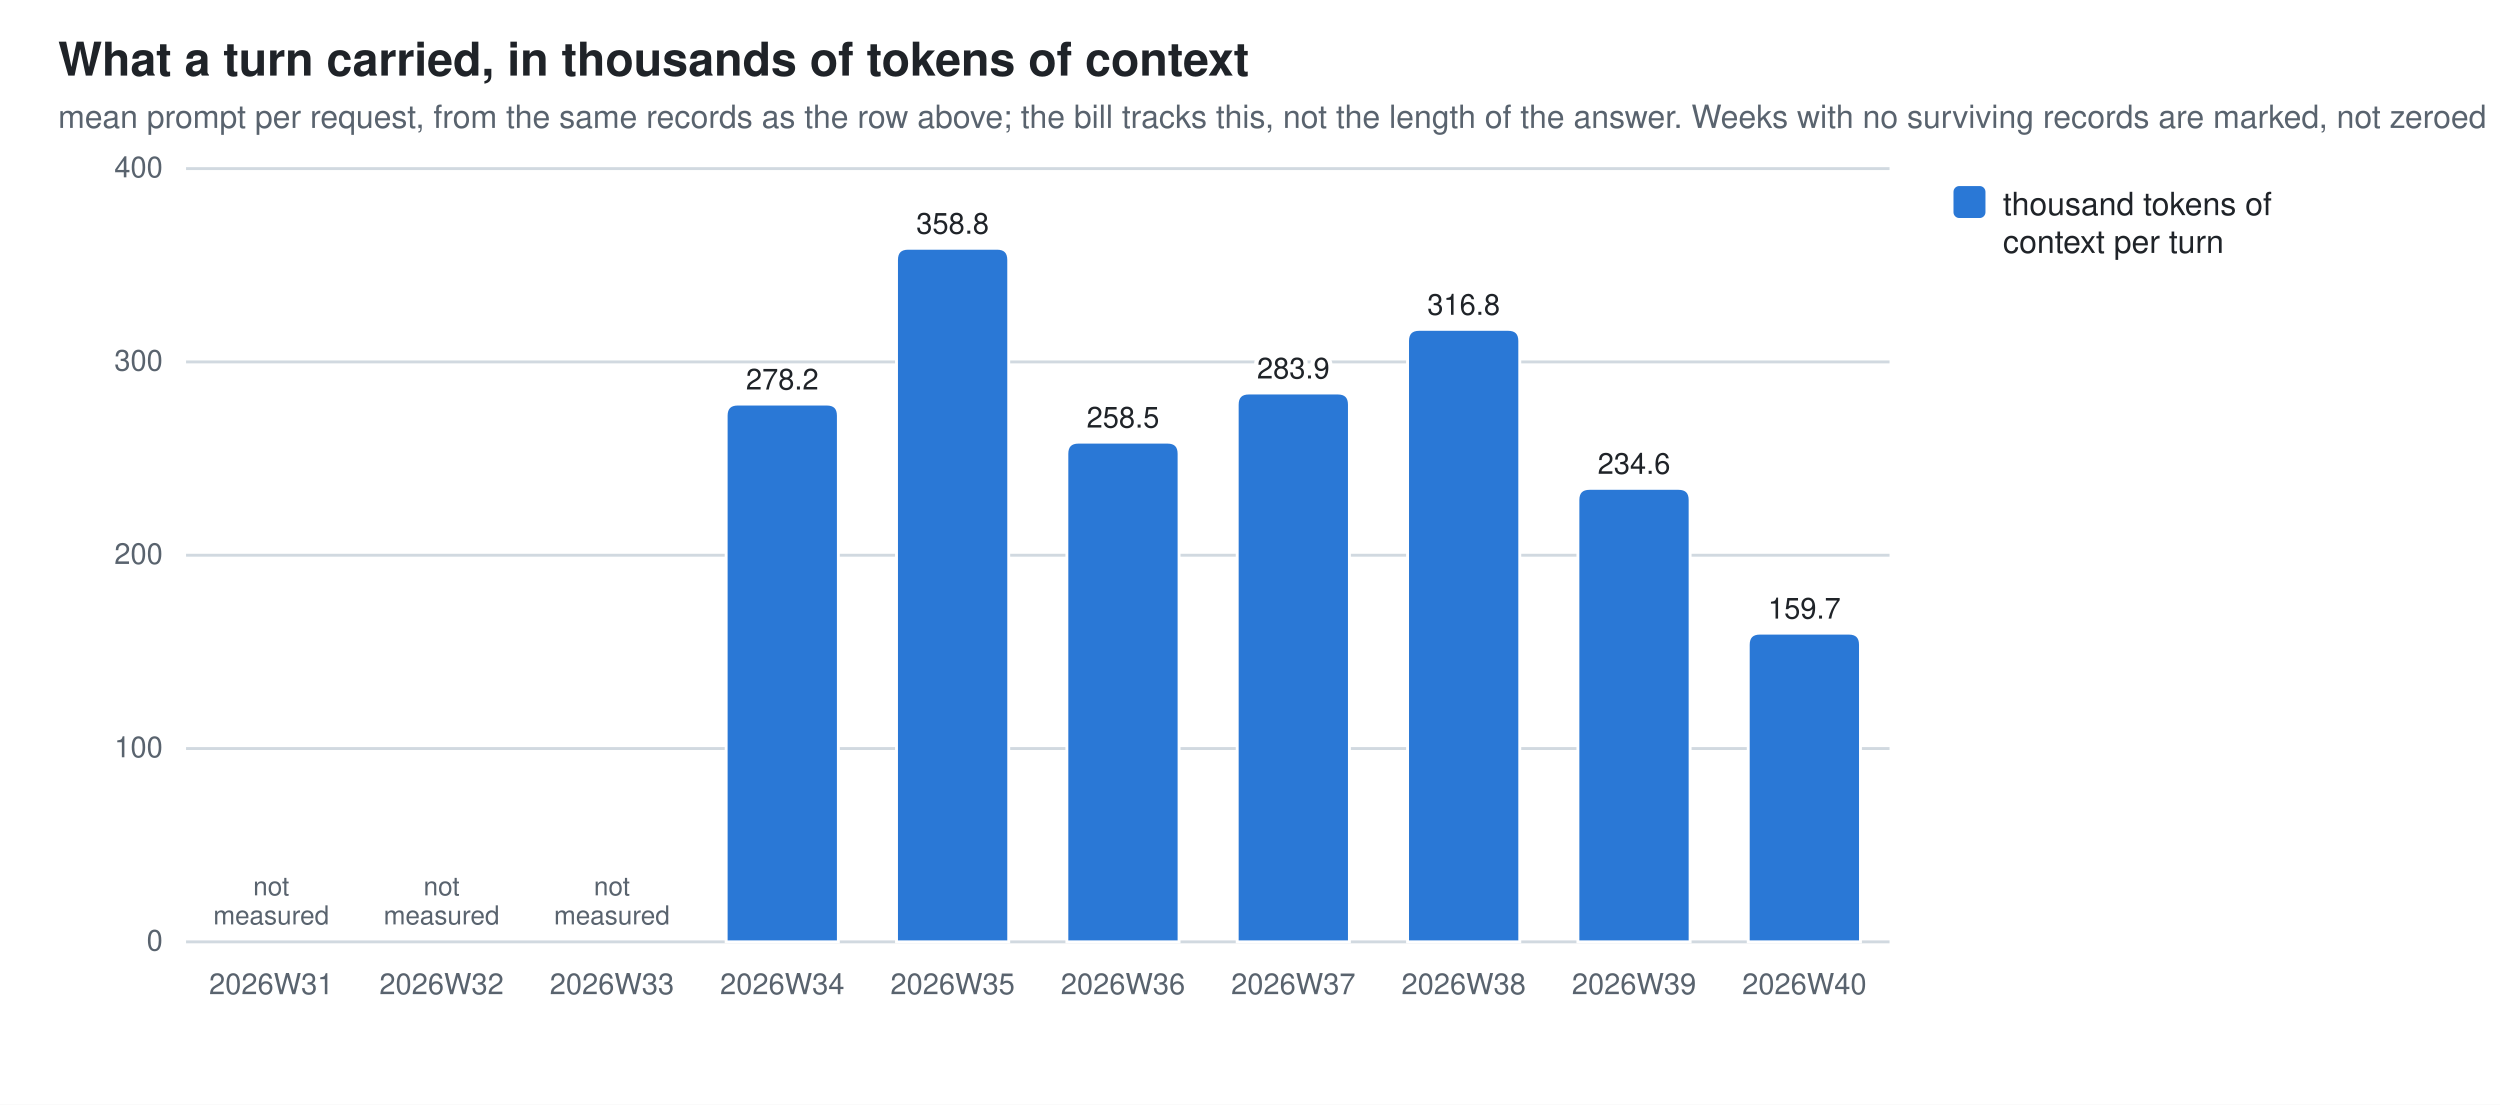
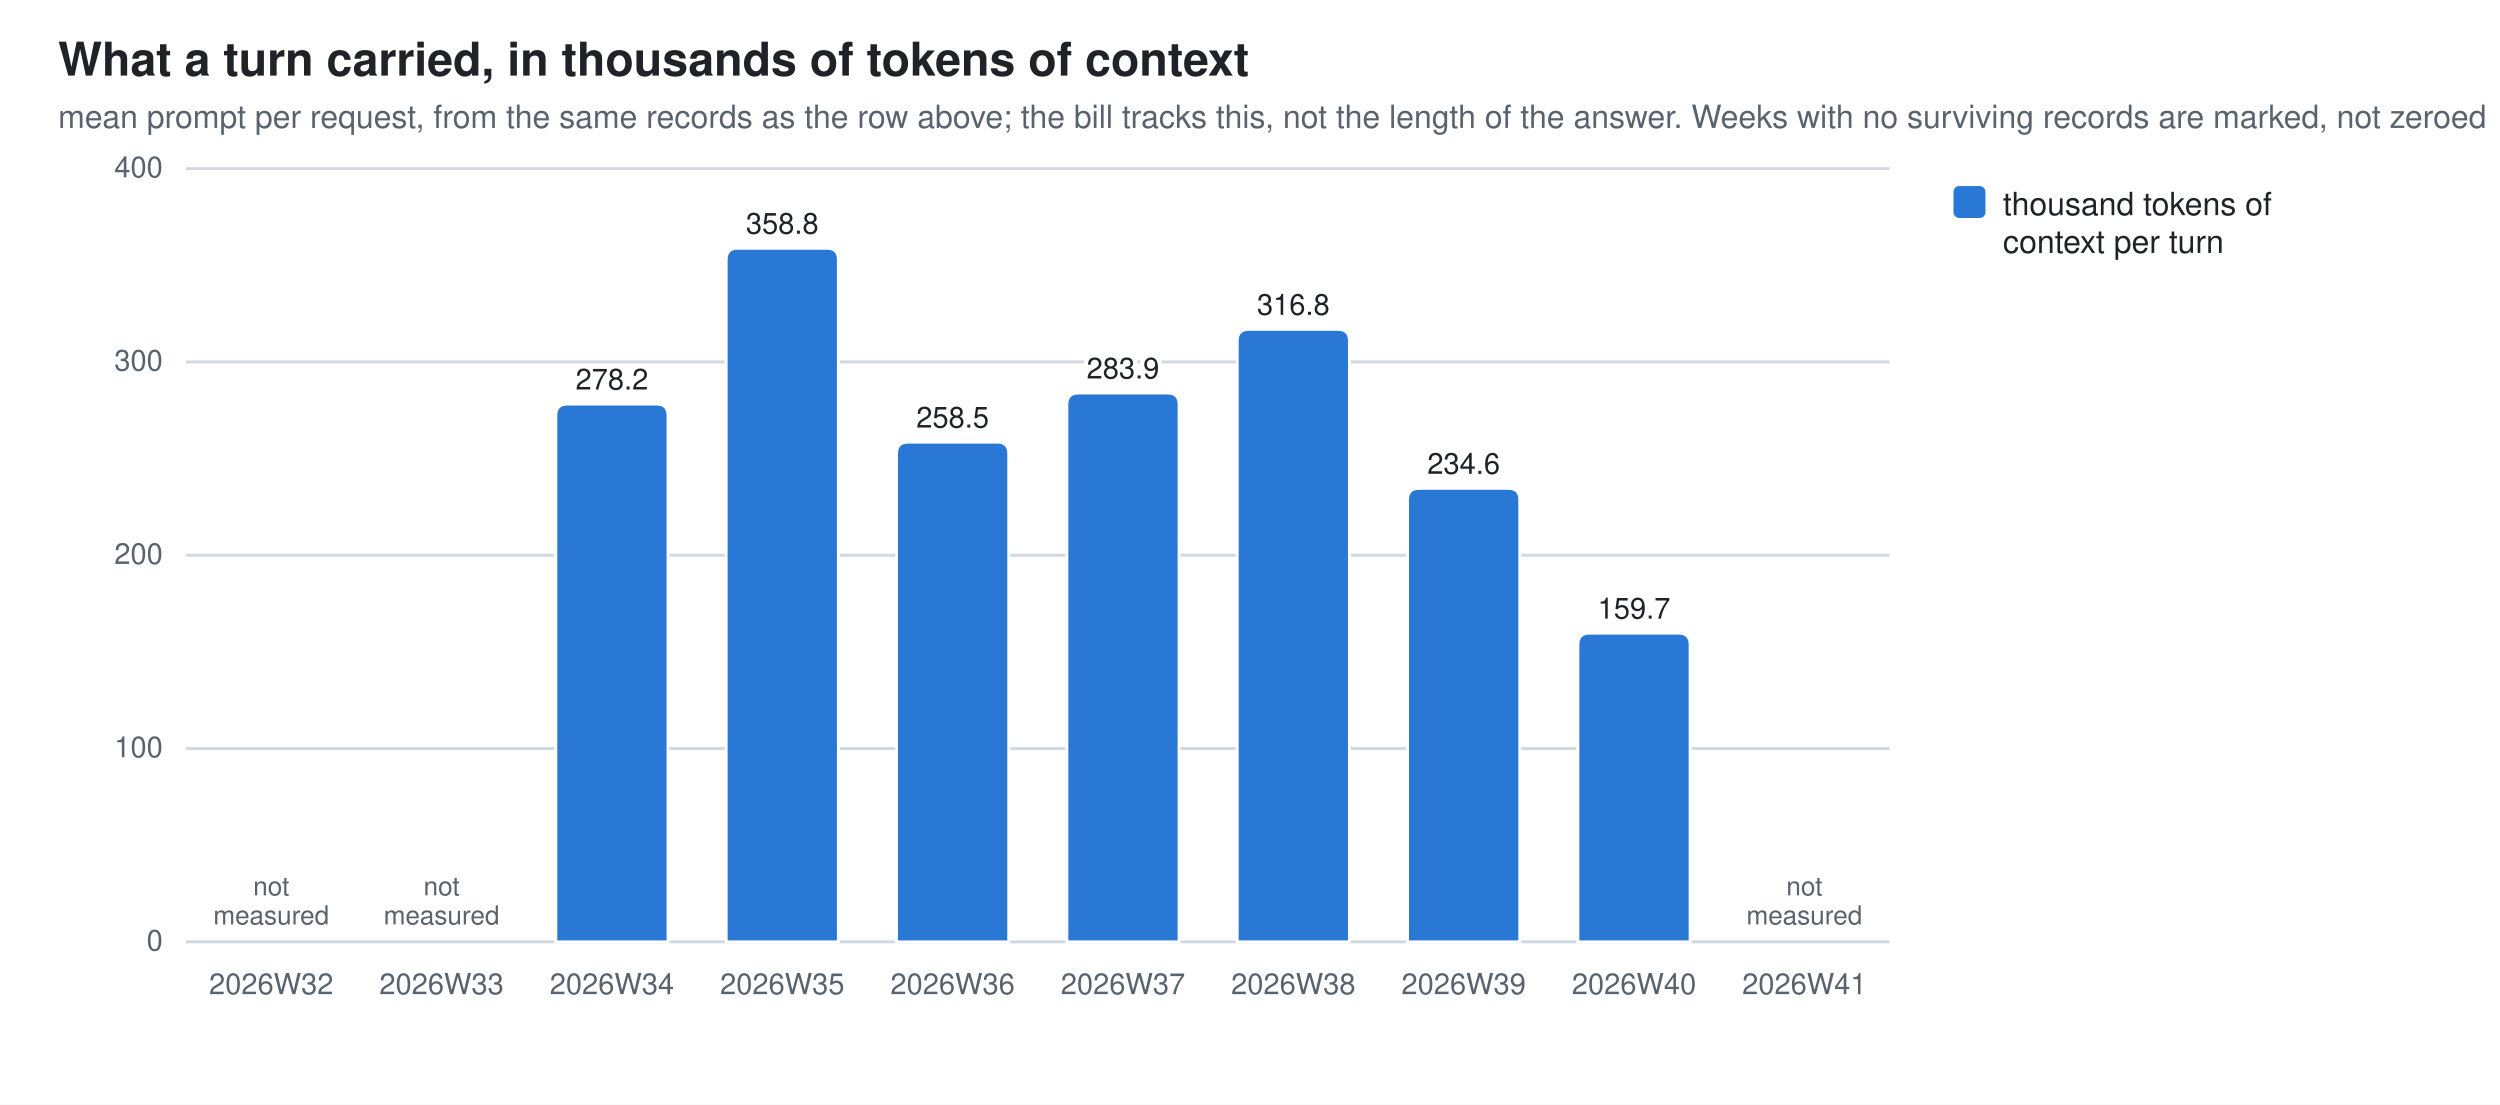
<svg xmlns="http://www.w3.org/2000/svg" width="860" height="380" viewBox="0 0 860 380" role="img" aria-label="What a turn carried, in thousands of tokens of context">
  <style>
  .bg{fill:#ffffff} .fg{fill:#1f2328} .mut{fill:#59636e} .grid{stroke:#d1d9e0}
  .seg{stroke:#ffffff;stroke-width:1}
  .val{paint-order:stroke;stroke:#ffffff;stroke-width:3px;stroke-linejoin:round}
  .s0{fill:#2a78d6}
  @media (prefers-color-scheme: dark){
    .bg{fill:#0d1117} .fg{fill:#e6edf3} .mut{fill:#9198a1} .grid{stroke:#30363d}
    .seg{stroke:#0d1117} .val{stroke:#0d1117} .s0{fill:#3987e5}}
  text{font-family:-apple-system,BlinkMacSystemFont,"Segoe UI",Helvetica,Arial,sans-serif}
</style>
  <rect class="bg" width="860" height="380" />
  <text class="fg" x="20" y="26" font-size="16" font-weight="600">What a turn carried, in thousands of tokens of context</text>
  <text class="mut" x="20" y="44" font-size="11">mean prompt per request, from the same records as the row above; the bill tracks this, not the length of the answer. Weeks with no surviving records are marked, not zeroed</text>
  <line class="grid" x1="64" y1="324.0" x2="650.0" y2="324.0" stroke-width="1" />
  <text class="mut" x="56" y="327.0" font-size="10" text-anchor="end">0</text>
  <line class="grid" x1="64" y1="257.5" x2="650.0" y2="257.5" stroke-width="1" />
  <text class="mut" x="56" y="260.5" font-size="10" text-anchor="end">100</text>
  <line class="grid" x1="64" y1="191.0" x2="650.0" y2="191.0" stroke-width="1" />
  <text class="mut" x="56" y="194.0" font-size="10" text-anchor="end">200</text>
  <line class="grid" x1="64" y1="124.5" x2="650.0" y2="124.5" stroke-width="1" />
  <text class="mut" x="56" y="127.5" font-size="10" text-anchor="end">300</text>
  <line class="grid" x1="64" y1="58.0" x2="650.0" y2="58.0" stroke-width="1" />
  <text class="mut" x="56" y="61.0" font-size="10" text-anchor="end">400</text>
-   <text class="mut" x="93.3" y="342" font-size="10" text-anchor="middle">2026W31</text>
+   <text class="mut" x="93.3" y="342" font-size="10" text-anchor="middle">2026W32</text>
  <text class="mut" x="93.3" y="308.0" font-size="9" text-anchor="middle">not<tspan x="93.3" dy="10">measured</tspan>
  </text>
-   <text class="mut" x="151.9" y="342" font-size="10" text-anchor="middle">2026W32</text>
+   <text class="mut" x="151.9" y="342" font-size="10" text-anchor="middle">2026W33</text>
  <text class="mut" x="151.9" y="308.0" font-size="9" text-anchor="middle">not<tspan x="151.9" dy="10">measured</tspan>
  </text>
-   <text class="mut" x="210.5" y="342" font-size="10" text-anchor="middle">2026W33</text>
-   <text class="mut" x="210.5" y="308.0" font-size="9" text-anchor="middle">not<tspan x="210.5" dy="10">measured</tspan>
+   <path class="seg s0" d="M191.2,324.0 V143.0 Q191.2,139.0 195.2,139.0 H225.8 Q229.8,139.0 229.8,143.0 V324.0 Z" />
+   <text class="mut" x="210.5" y="342" font-size="10" text-anchor="middle">2026W34</text>
+   <text class="fg val" x="210.5" y="134.0" font-size="10" text-anchor="middle">278.2</text>
+   <path class="seg s0" d="M249.8,324.0 V89.4 Q249.8,85.4 253.8,85.4 H284.4 Q288.4,85.4 288.4,89.4 V324.0 Z" />
+   <text class="mut" x="269.1" y="342" font-size="10" text-anchor="middle">2026W35</text>
+   <text class="fg val" x="269.1" y="80.4" font-size="10" text-anchor="middle">358.8</text>
+   <path class="seg s0" d="M308.4,324.0 V156.1 Q308.4,152.1 312.4,152.1 H343.0 Q347.0,152.1 347.0,156.1 V324.0 Z" />
+   <text class="mut" x="327.7" y="342" font-size="10" text-anchor="middle">2026W36</text>
+   <text class="fg val" x="327.7" y="147.1" font-size="10" text-anchor="middle">258.5</text>
+   <path class="seg s0" d="M367.0,324.0 V139.2 Q367.0,135.2 371.0,135.2 H401.6 Q405.6,135.2 405.6,139.2 V324.0 Z" />
+   <text class="mut" x="386.3" y="342" font-size="10" text-anchor="middle">2026W37</text>
+   <text class="fg val" x="386.3" y="130.2" font-size="10" text-anchor="middle">283.9</text>
+   <path class="seg s0" d="M425.6,324.0 V117.3 Q425.6,113.3 429.6,113.3 H460.2 Q464.2,113.3 464.2,117.3 V324.0 Z" />
+   <text class="mut" x="444.9" y="342" font-size="10" text-anchor="middle">2026W38</text>
+   <text class="fg val" x="444.9" y="108.3" font-size="10" text-anchor="middle">316.8</text>
+   <path class="seg s0" d="M484.2,324.0 V172.0 Q484.2,168.0 488.2,168.0 H518.8 Q522.8,168.0 522.8,172.0 V324.0 Z" />
+   <text class="mut" x="503.5" y="342" font-size="10" text-anchor="middle">2026W39</text>
+   <text class="fg val" x="503.5" y="163.0" font-size="10" text-anchor="middle">234.6</text>
+   <path class="seg s0" d="M542.8,324.0 V221.8 Q542.8,217.8 546.8,217.8 H577.4 Q581.4,217.8 581.4,221.8 V324.0 Z" />
+   <text class="mut" x="562.1" y="342" font-size="10" text-anchor="middle">2026W40</text>
+   <text class="fg val" x="562.1" y="212.8" font-size="10" text-anchor="middle">159.7</text>
+   <text class="mut" x="620.7" y="342" font-size="10" text-anchor="middle">2026W41</text>
+   <text class="mut" x="620.7" y="308.0" font-size="9" text-anchor="middle">not<tspan x="620.7" dy="10">measured</tspan>
  </text>
-   <path class="seg s0" d="M249.8,324.0 V143.0 Q249.8,139.0 253.8,139.0 H284.4 Q288.4,139.0 288.4,143.0 V324.0 Z" />
-   <text class="mut" x="269.1" y="342" font-size="10" text-anchor="middle">2026W34</text>
-   <text class="fg val" x="269.1" y="134.0" font-size="10" text-anchor="middle">278.2</text>
-   <path class="seg s0" d="M308.4,324.0 V89.4 Q308.4,85.4 312.4,85.4 H343.0 Q347.0,85.4 347.0,89.4 V324.0 Z" />
-   <text class="mut" x="327.7" y="342" font-size="10" text-anchor="middle">2026W35</text>
-   <text class="fg val" x="327.7" y="80.4" font-size="10" text-anchor="middle">358.8</text>
-   <path class="seg s0" d="M367.0,324.0 V156.1 Q367.0,152.1 371.0,152.1 H401.6 Q405.6,152.1 405.6,156.1 V324.0 Z" />
-   <text class="mut" x="386.3" y="342" font-size="10" text-anchor="middle">2026W36</text>
-   <text class="fg val" x="386.3" y="147.1" font-size="10" text-anchor="middle">258.5</text>
-   <path class="seg s0" d="M425.6,324.0 V139.2 Q425.6,135.2 429.6,135.2 H460.2 Q464.2,135.2 464.2,139.2 V324.0 Z" />
-   <text class="mut" x="444.9" y="342" font-size="10" text-anchor="middle">2026W37</text>
-   <text class="fg val" x="444.9" y="130.2" font-size="10" text-anchor="middle">283.9</text>
-   <path class="seg s0" d="M484.2,324.0 V117.3 Q484.2,113.3 488.2,113.3 H518.8 Q522.8,113.3 522.8,117.3 V324.0 Z" />
-   <text class="mut" x="503.5" y="342" font-size="10" text-anchor="middle">2026W38</text>
-   <text class="fg val" x="503.5" y="108.3" font-size="10" text-anchor="middle">316.8</text>
-   <path class="seg s0" d="M542.8,324.0 V172.0 Q542.8,168.0 546.8,168.0 H577.4 Q581.4,168.0 581.4,172.0 V324.0 Z" />
-   <text class="mut" x="562.1" y="342" font-size="10" text-anchor="middle">2026W39</text>
-   <text class="fg val" x="562.1" y="163.0" font-size="10" text-anchor="middle">234.6</text>
-   <path class="seg s0" d="M601.4,324.0 V221.8 Q601.4,217.8 605.4,217.8 H636.0 Q640.0,217.8 640.0,221.8 V324.0 Z" />
-   <text class="mut" x="620.7" y="342" font-size="10" text-anchor="middle">2026W40</text>
-   <text class="fg val" x="620.7" y="212.8" font-size="10" text-anchor="middle">159.7</text>
  <rect class="s0" x="672" y="64" width="11" height="11" rx="2" />
  <text class="fg" y="74" font-size="11">
    <tspan x="689" dy="0">thousand tokens of</tspan>
    <tspan x="689" dy="13">context per turn</tspan>
  </text>
</svg>
